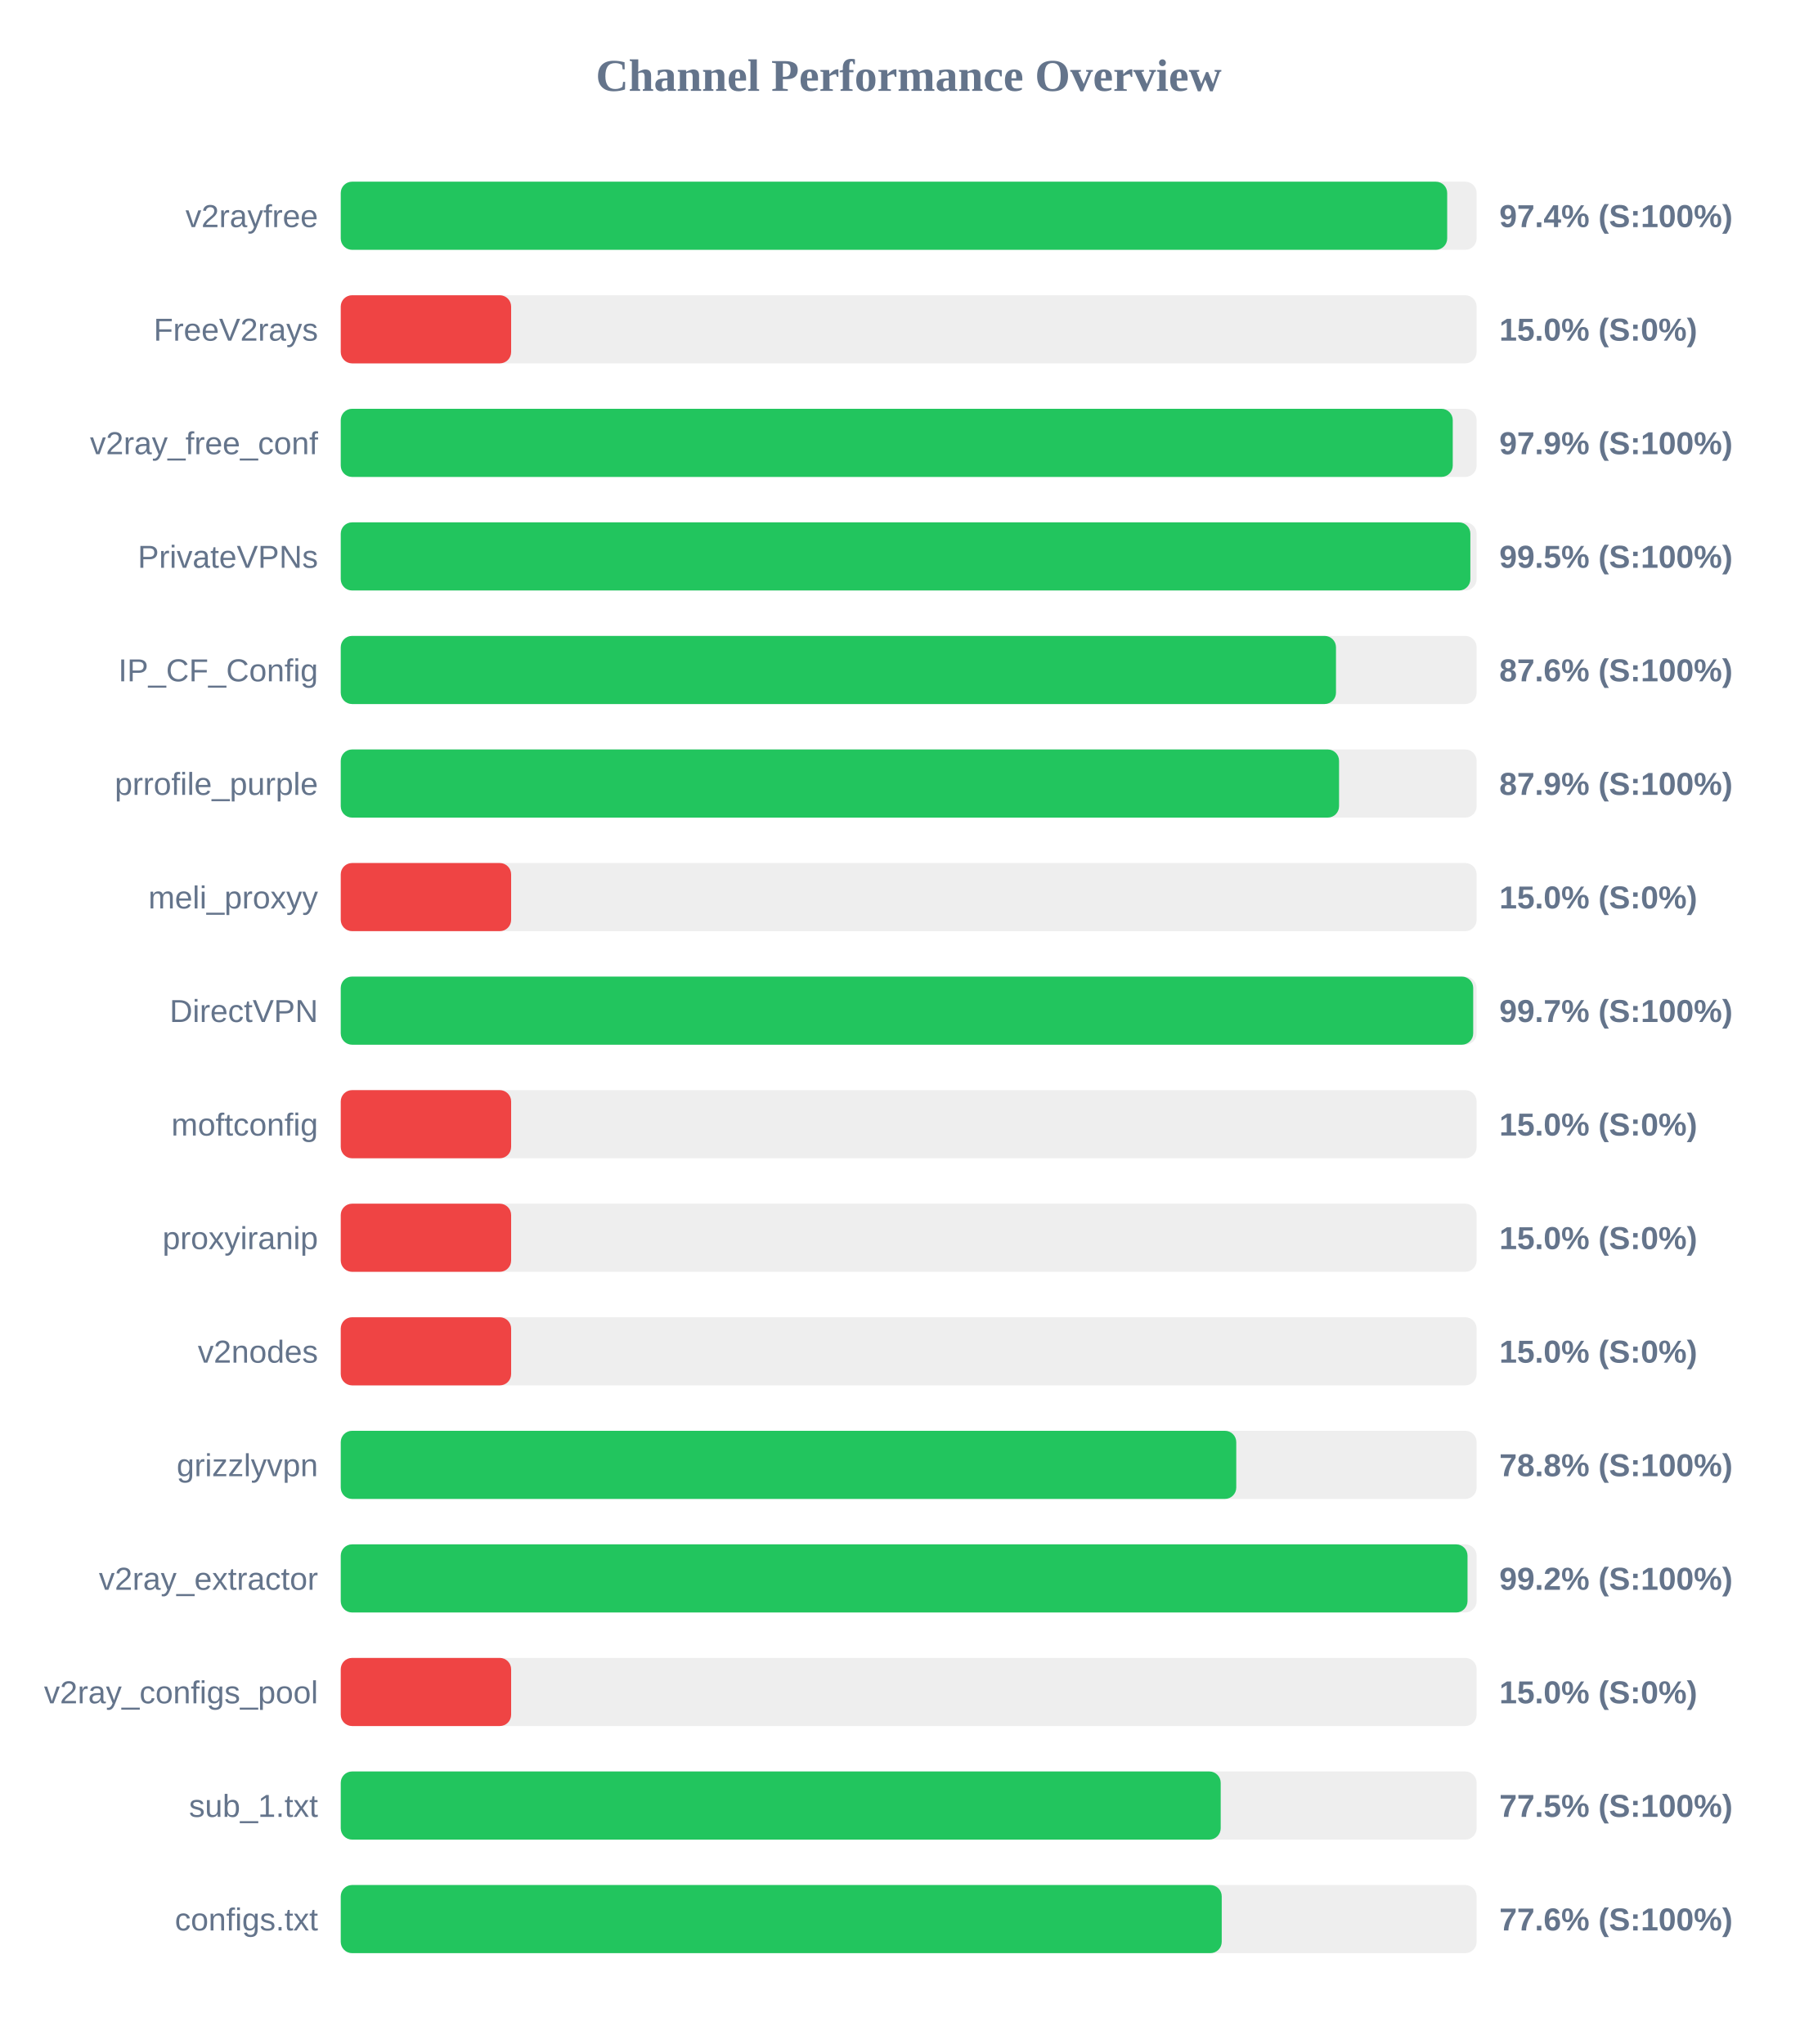
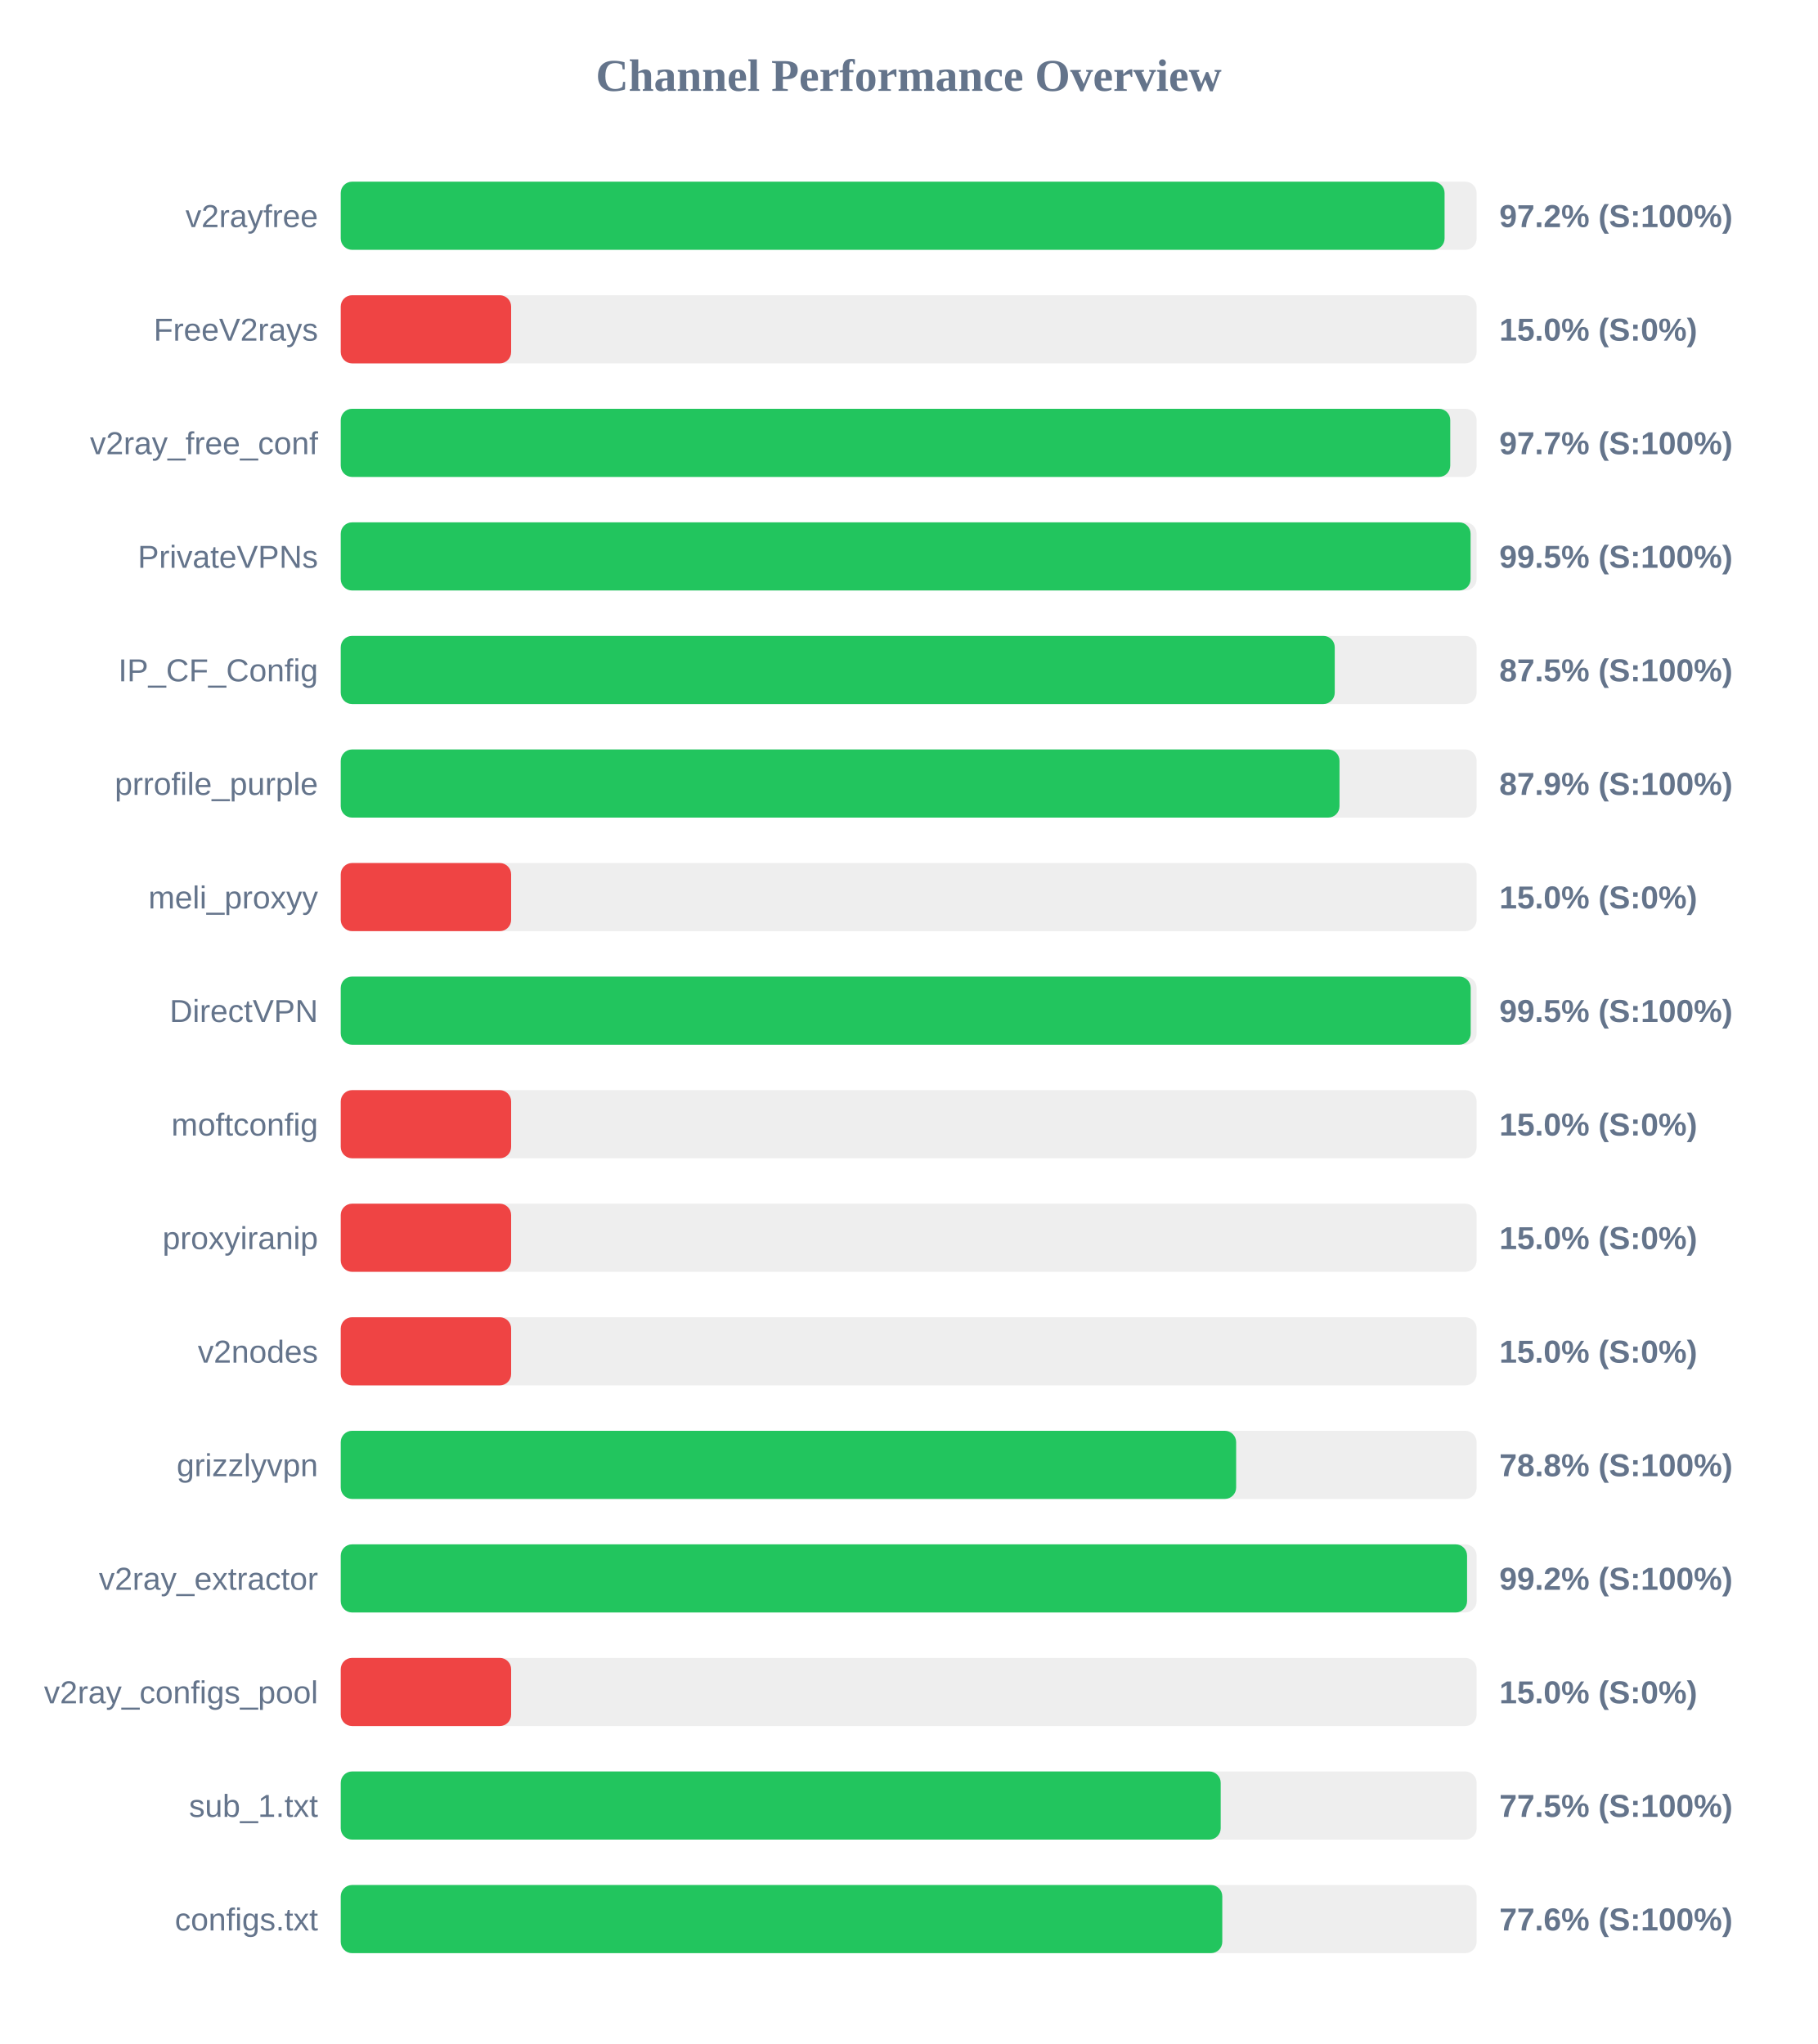
<svg xmlns="http://www.w3.org/2000/svg" width="800" height="900" version="1.1">
  <style>
        .row { font: 14px Arial; fill: #64748b; }
        .score { font: bold 14px Arial; fill: #64748b; }
    </style>
  <text x="400" y="40" text-anchor="middle" font-size="20px" font-weight="bold" fill="#64748b">Channel Performance Overview</text>
  <rect x="150" y="80" width="500" height="30" fill="#eee" rx="5" />
-   <rect x="150" y="80" width="487.05" height="30" fill="#22c55e" rx="5" />
+   <rect x="150" y="80" width="485.9" height="30" fill="#22c55e" rx="5" />
  <text x="140" y="100" text-anchor="end" class="row">v2rayfree</text>
-   <text x="660" y="100" text-anchor="start" class="score">97.4% (S:100%)</text>
+   <text x="660" y="100" text-anchor="start" class="score">97.2% (S:100%)</text>
  <rect x="150" y="130" width="500" height="30" fill="#eee" rx="5" />
  <rect x="150" y="130" width="75.0" height="30" fill="#ef4444" rx="5" />
  <text x="140" y="150" text-anchor="end" class="row">FreeV2rays</text>
  <text x="660" y="150" text-anchor="start" class="score">15.0% (S:0%)</text>
  <rect x="150" y="180" width="500" height="30" fill="#eee" rx="5" />
-   <rect x="150" y="180" width="489.5" height="30" fill="#22c55e" rx="5" />
+   <rect x="150" y="180" width="488.4" height="30" fill="#22c55e" rx="5" />
  <text x="140" y="200" text-anchor="end" class="row">v2ray_free_conf</text>
-   <text x="660" y="200" text-anchor="start" class="score">97.9% (S:100%)</text>
+   <text x="660" y="200" text-anchor="start" class="score">97.7% (S:100%)</text>
  <rect x="150" y="230" width="500" height="30" fill="#eee" rx="5" />
-   <rect x="150" y="230" width="497.25" height="30" fill="#22c55e" rx="5" />
+   <rect x="150" y="230" width="497.35" height="30" fill="#22c55e" rx="5" />
  <text x="140" y="250" text-anchor="end" class="row">PrivateVPNs</text>
  <text x="660" y="250" text-anchor="start" class="score">99.5% (S:100%)</text>
  <rect x="150" y="280" width="500" height="30" fill="#eee" rx="5" />
-   <rect x="150" y="280" width="438.1" height="30" fill="#22c55e" rx="5" />
+   <rect x="150" y="280" width="437.55" height="30" fill="#22c55e" rx="5" />
  <text x="140" y="300" text-anchor="end" class="row">IP_CF_Config</text>
-   <text x="660" y="300" text-anchor="start" class="score">87.6% (S:100%)</text>
+   <text x="660" y="300" text-anchor="start" class="score">87.5% (S:100%)</text>
  <rect x="150" y="330" width="500" height="30" fill="#eee" rx="5" />
-   <rect x="150" y="330" width="439.45" height="30" fill="#22c55e" rx="5" />
+   <rect x="150" y="330" width="439.65" height="30" fill="#22c55e" rx="5" />
  <text x="140" y="350" text-anchor="end" class="row">prrofile_purple</text>
  <text x="660" y="350" text-anchor="start" class="score">87.9% (S:100%)</text>
  <rect x="150" y="380" width="500" height="30" fill="#eee" rx="5" />
  <rect x="150" y="380" width="75.0" height="30" fill="#ef4444" rx="5" />
  <text x="140" y="400" text-anchor="end" class="row">meli_proxyy</text>
  <text x="660" y="400" text-anchor="start" class="score">15.0% (S:0%)</text>
  <rect x="150" y="430" width="500" height="30" fill="#eee" rx="5" />
-   <rect x="150" y="430" width="498.5" height="30" fill="#22c55e" rx="5" />
+   <rect x="150" y="430" width="497.4" height="30" fill="#22c55e" rx="5" />
  <text x="140" y="450" text-anchor="end" class="row">DirectVPN</text>
-   <text x="660" y="450" text-anchor="start" class="score">99.7% (S:100%)</text>
+   <text x="660" y="450" text-anchor="start" class="score">99.5% (S:100%)</text>
  <rect x="150" y="480" width="500" height="30" fill="#eee" rx="5" />
  <rect x="150" y="480" width="75.0" height="30" fill="#ef4444" rx="5" />
  <text x="140" y="500" text-anchor="end" class="row">moftconfig</text>
  <text x="660" y="500" text-anchor="start" class="score">15.0% (S:0%)</text>
  <rect x="150" y="530" width="500" height="30" fill="#eee" rx="5" />
  <rect x="150" y="530" width="75.0" height="30" fill="#ef4444" rx="5" />
  <text x="140" y="550" text-anchor="end" class="row">proxyiranip</text>
  <text x="660" y="550" text-anchor="start" class="score">15.0% (S:0%)</text>
  <rect x="150" y="580" width="500" height="30" fill="#eee" rx="5" />
  <rect x="150" y="580" width="75.0" height="30" fill="#ef4444" rx="5" />
  <text x="140" y="600" text-anchor="end" class="row">v2nodes</text>
  <text x="660" y="600" text-anchor="start" class="score">15.0% (S:0%)</text>
  <rect x="150" y="630" width="500" height="30" fill="#eee" rx="5" />
-   <rect x="150" y="630" width="394.2" height="30" fill="#22c55e" rx="5" />
+   <rect x="150" y="630" width="394.15" height="30" fill="#22c55e" rx="5" />
  <text x="140" y="650" text-anchor="end" class="row">grizzlyvpn</text>
  <text x="660" y="650" text-anchor="start" class="score">78.8% (S:100%)</text>
  <rect x="150" y="680" width="500" height="30" fill="#eee" rx="5" />
-   <rect x="150" y="680" width="496.0" height="30" fill="#22c55e" rx="5" />
+   <rect x="150" y="680" width="495.8" height="30" fill="#22c55e" rx="5" />
  <text x="140" y="700" text-anchor="end" class="row">v2ray_extractor</text>
  <text x="660" y="700" text-anchor="start" class="score">99.2% (S:100%)</text>
  <rect x="150" y="730" width="500" height="30" fill="#eee" rx="5" />
  <rect x="150" y="730" width="75.0" height="30" fill="#ef4444" rx="5" />
  <text x="140" y="750" text-anchor="end" class="row">v2ray_configs_pool</text>
  <text x="660" y="750" text-anchor="start" class="score">15.0% (S:0%)</text>
  <rect x="150" y="780" width="500" height="30" fill="#eee" rx="5" />
  <rect x="150" y="780" width="387.35" height="30" fill="#22c55e" rx="5" />
  <text x="140" y="800" text-anchor="end" class="row">sub_1.txt</text>
  <text x="660" y="800" text-anchor="start" class="score">77.5% (S:100%)</text>
  <rect x="150" y="830" width="500" height="30" fill="#eee" rx="5" />
-   <rect x="150" y="830" width="387.8" height="30" fill="#22c55e" rx="5" />
+   <rect x="150" y="830" width="388.05" height="30" fill="#22c55e" rx="5" />
  <text x="140" y="850" text-anchor="end" class="row">configs.txt</text>
  <text x="660" y="850" text-anchor="start" class="score">77.6% (S:100%)</text>
</svg>
